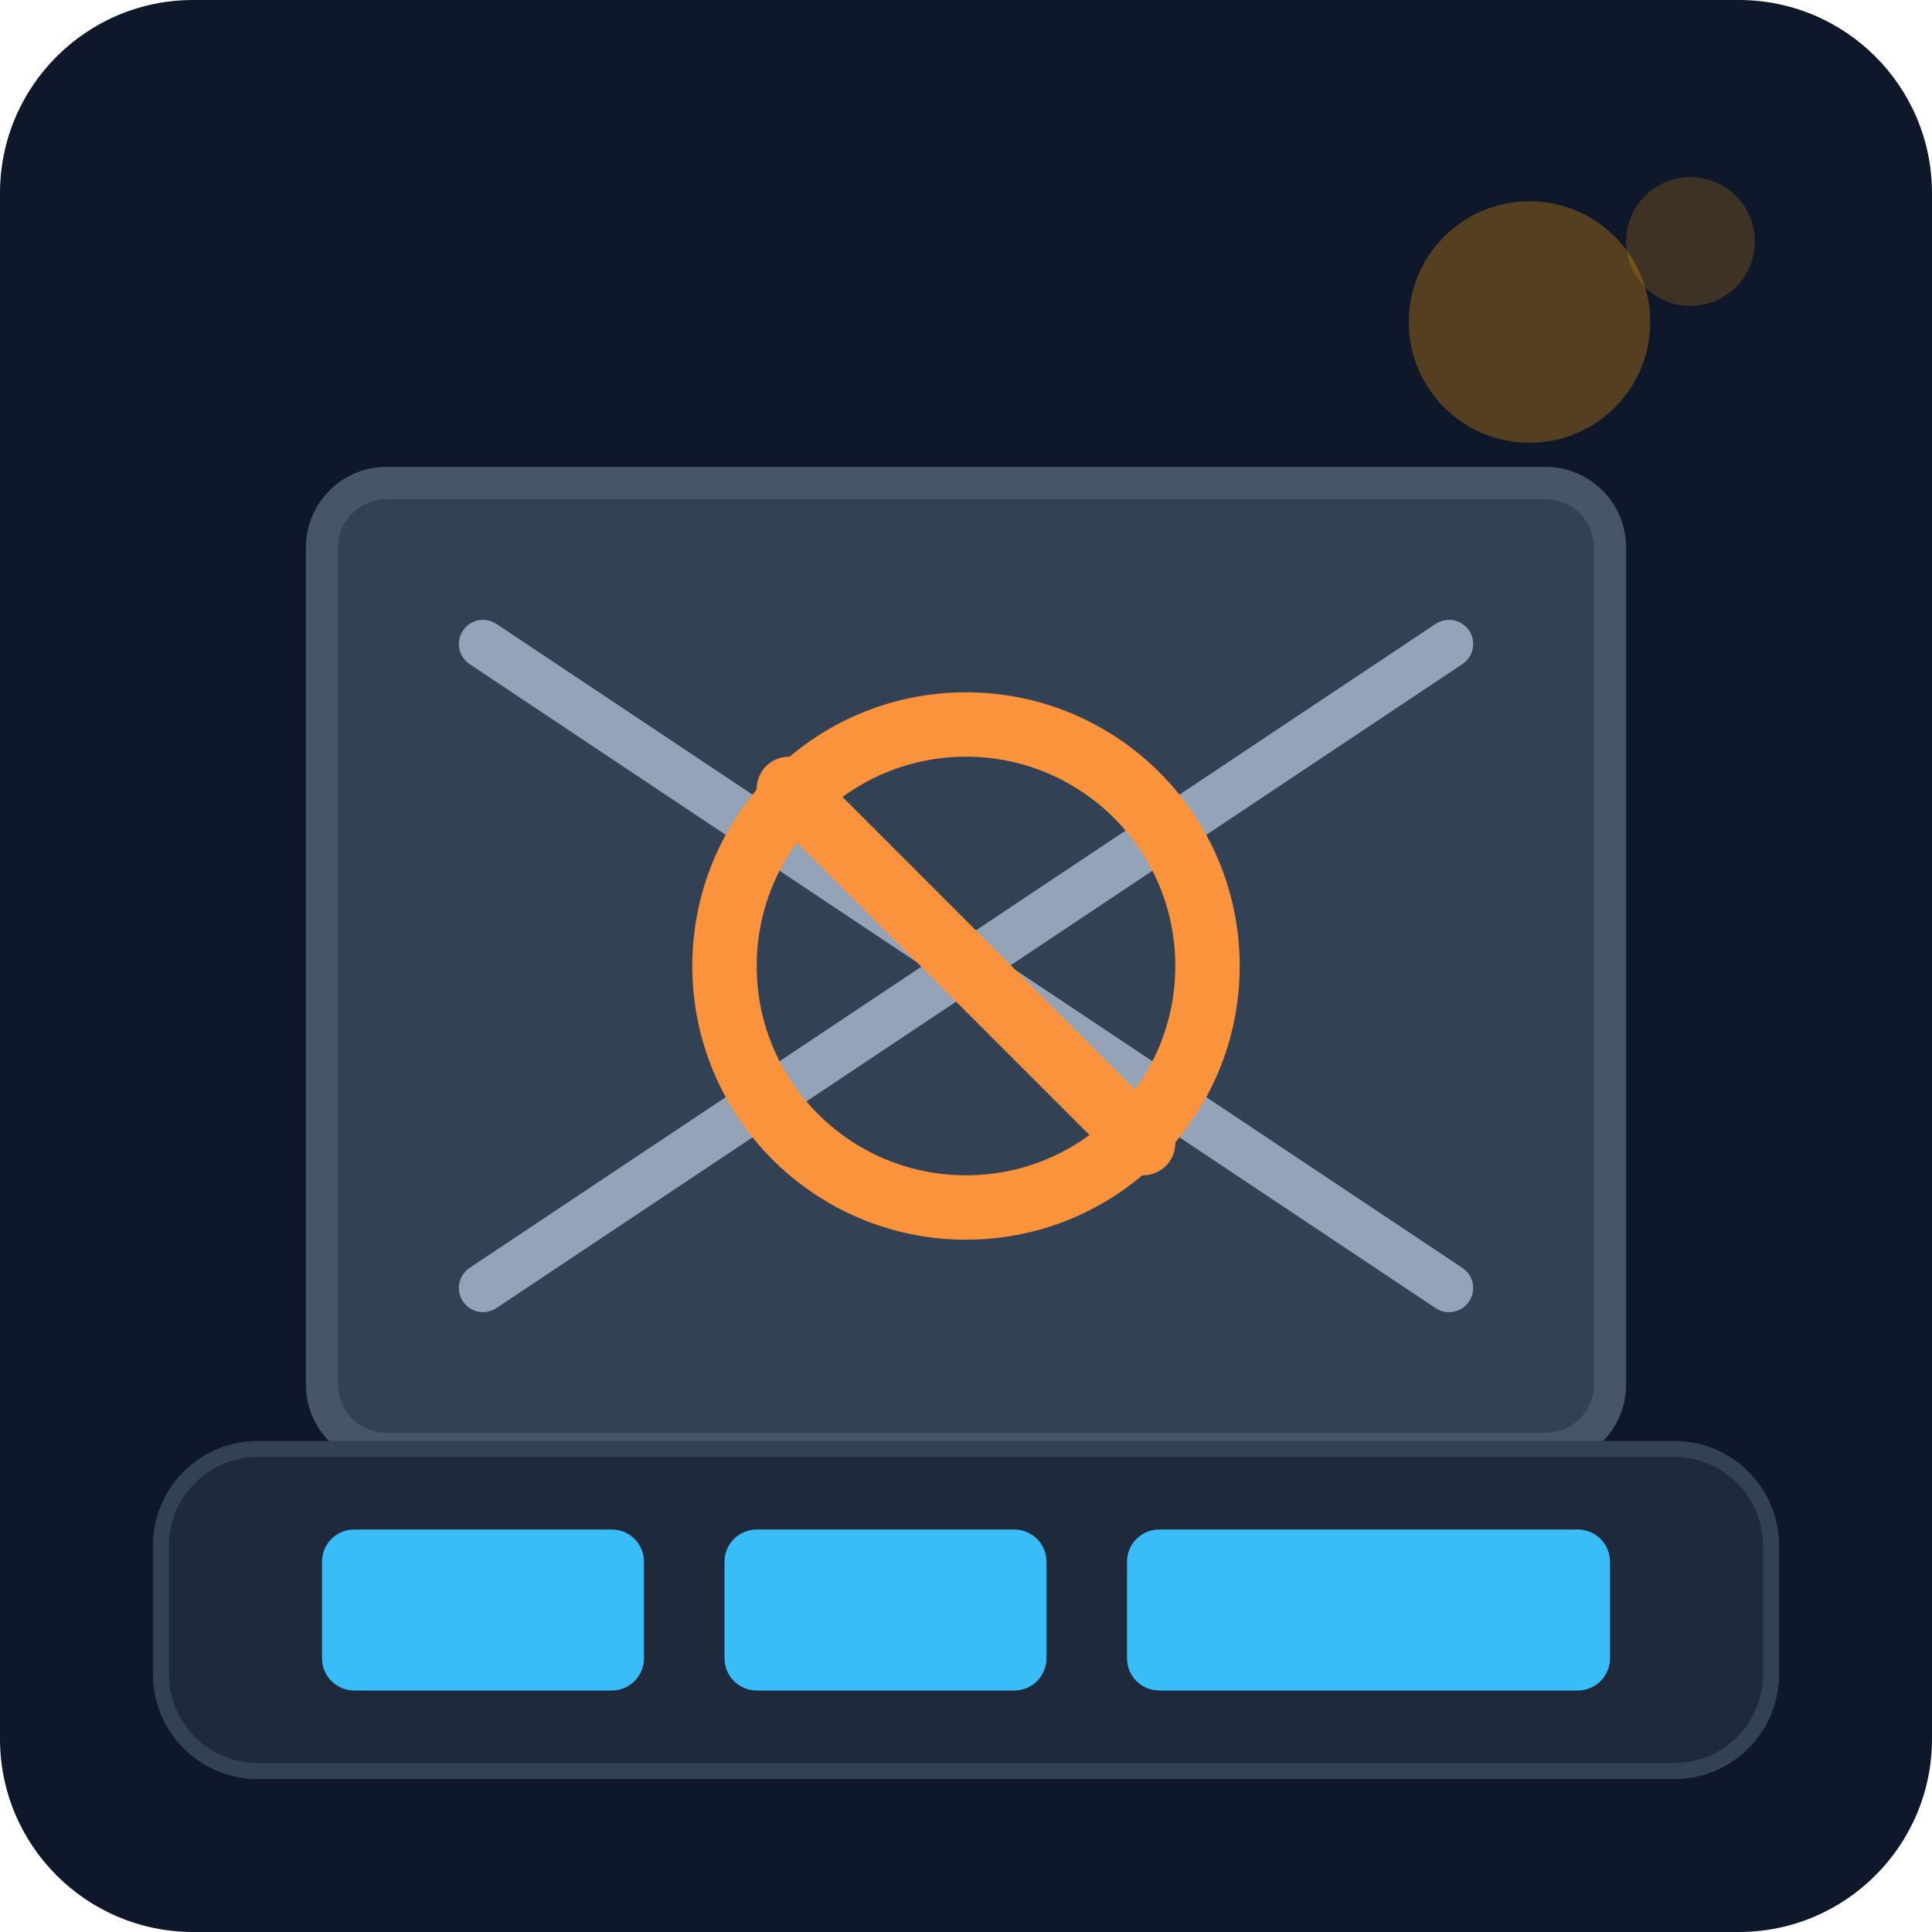
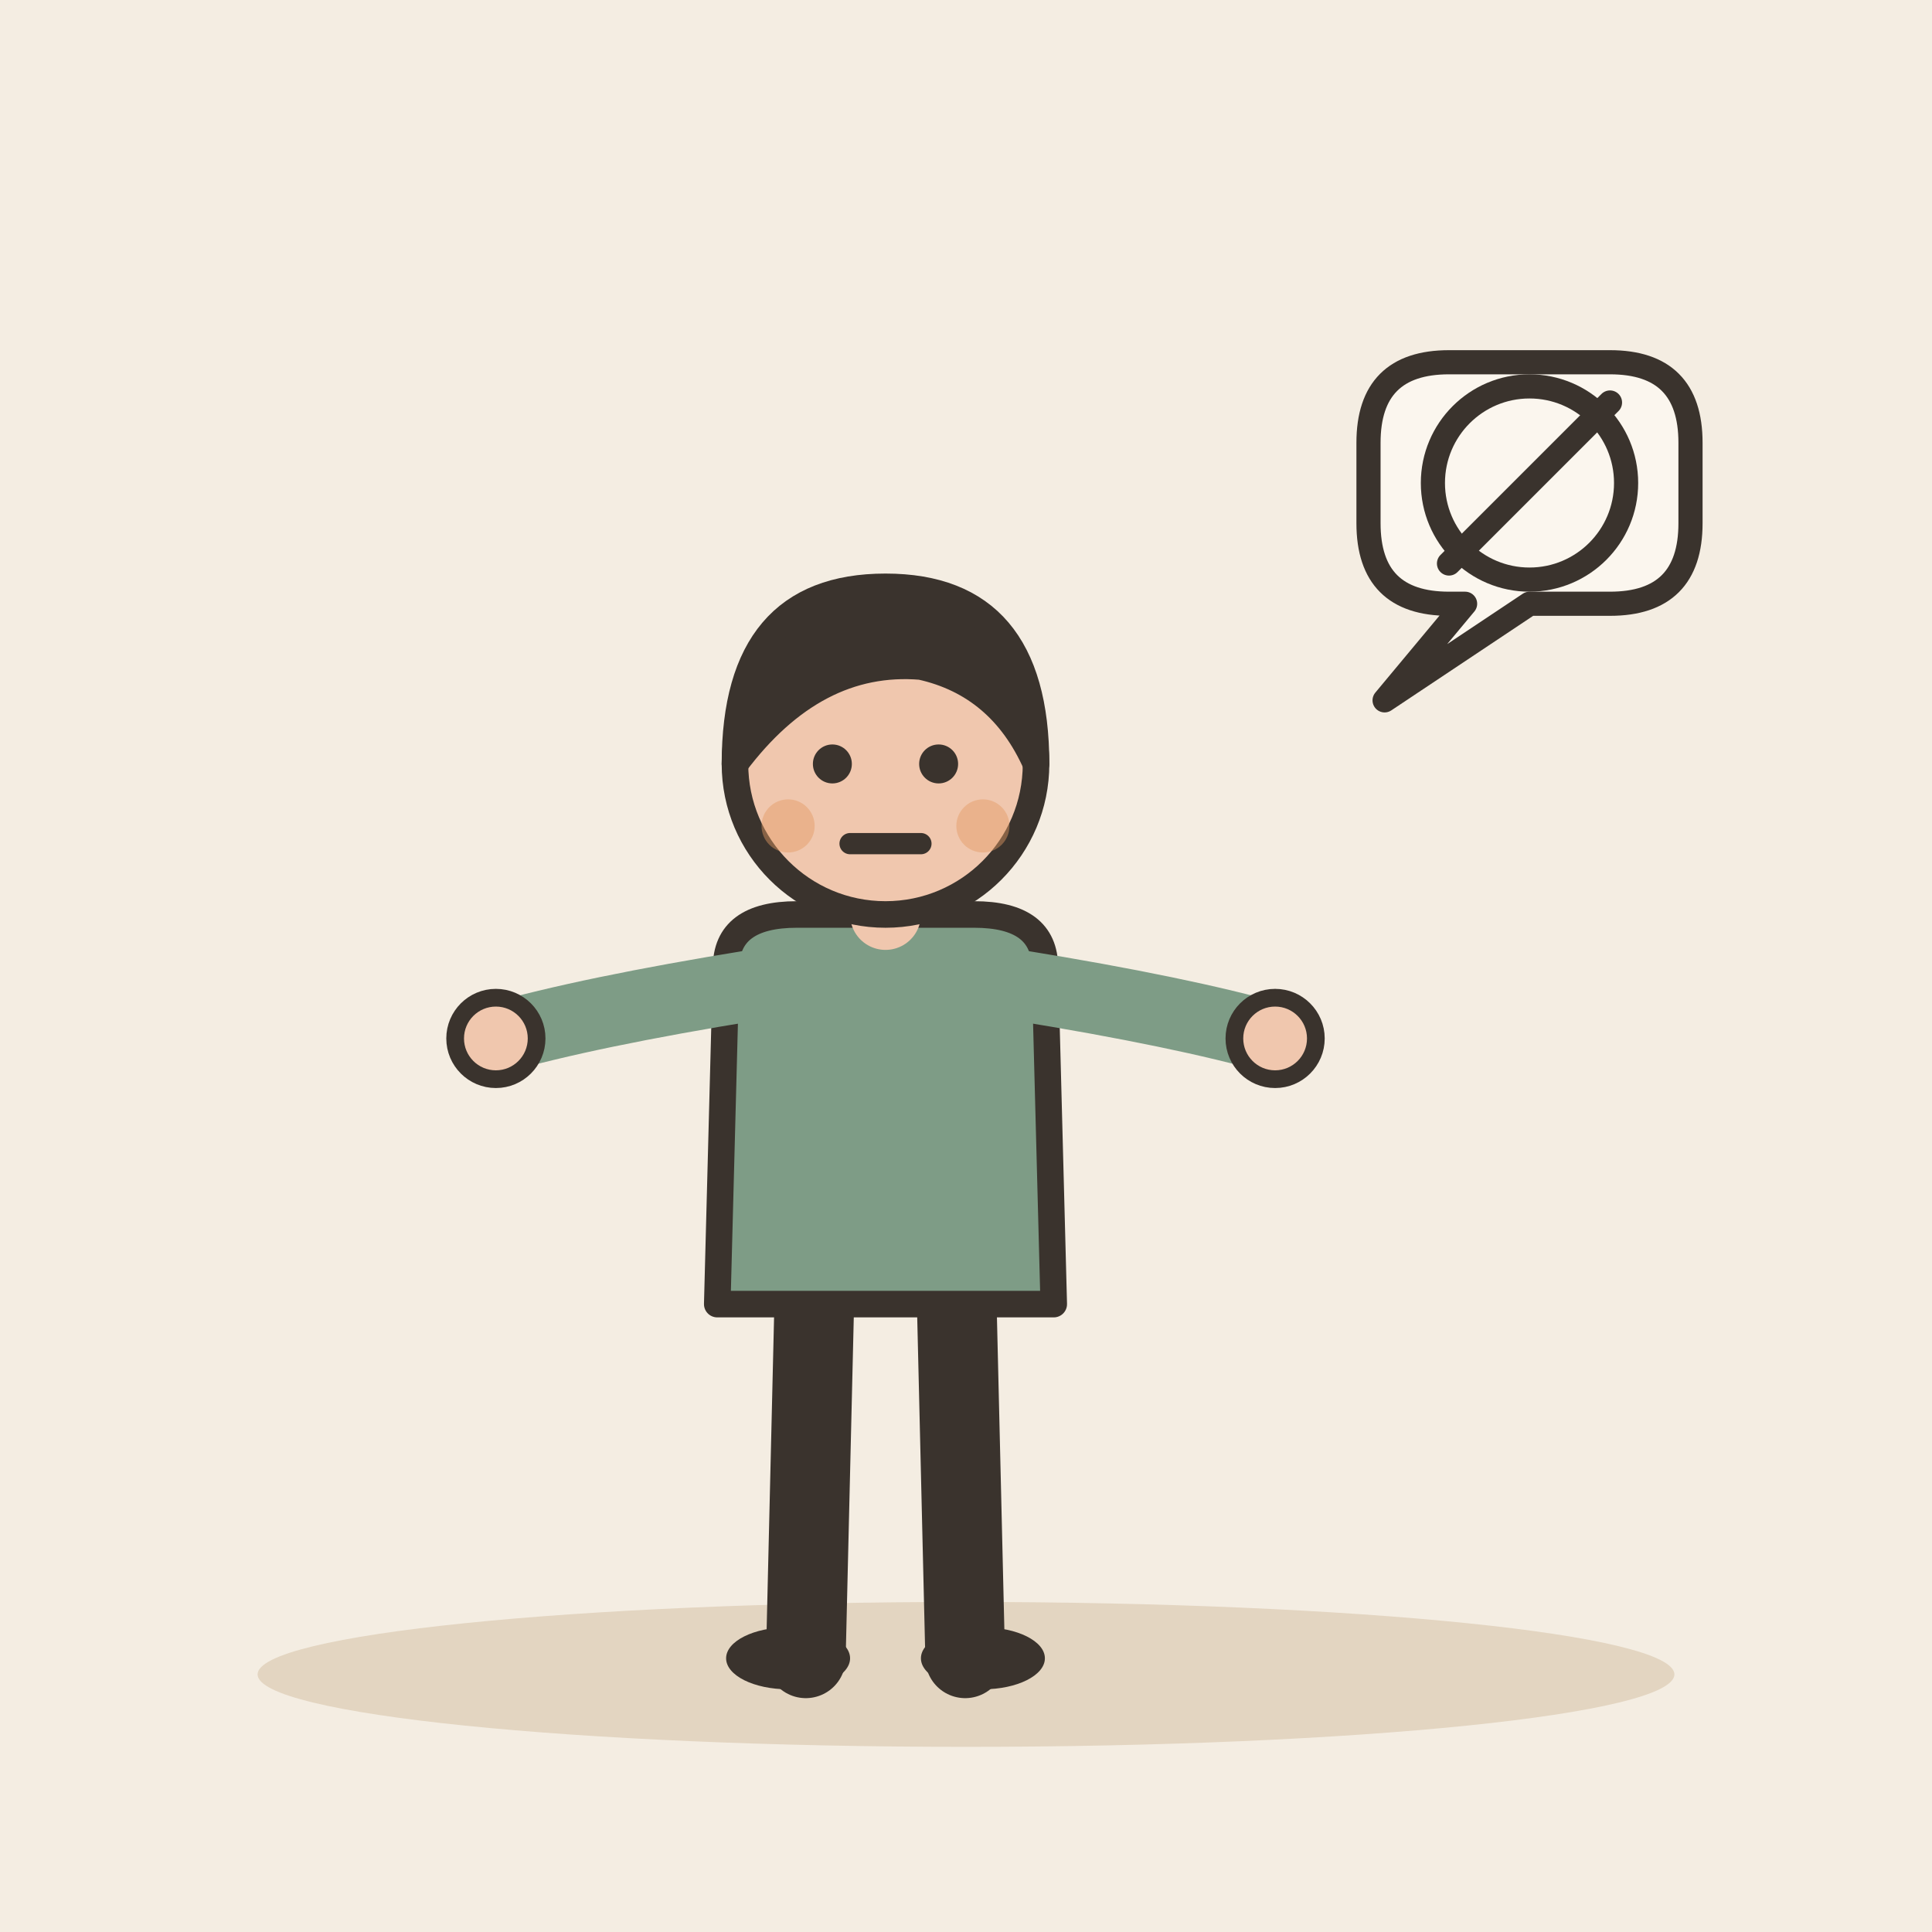
- <svg xmlns="http://www.w3.org/2000/svg" viewBox="0 0 240 240">
-   <defs>
-     <linearGradient id="bgGrad" x1="0" y1="0" x2="0" y2="240">
-       <stop offset="0%" stop-color="#0f172a" />
-       <stop offset="100%" stop-color="#1e293b" />
-     </linearGradient>
-   </defs>
-   <rect width="240" height="240" rx="24" fill="url(#bgGrad)" />
-   <g transform="translate(40, 60)">
-     <rect x="0" y="0" width="160" height="120" rx="8" fill="#334155" stroke="#475569" stroke-width="4" />
-     <path d="M20 20 L140 100 M140 20 L20 100" stroke="#94a3b8" stroke-width="6" stroke-linecap="round" />
-     <circle cx="80" cy="60" r="30" fill="none" stroke="#fb923c" stroke-width="8" />
-     <path d="M58 38 L102 82" stroke="#fb923c" stroke-width="8" stroke-linecap="round" />
+ <svg xmlns="http://www.w3.org/2000/svg" viewBox="0 0 240 240" data-style="editorial">
+   <rect width="240" height="240" fill="#F4EDE2" />
+   <ellipse cx="120" cy="208" rx="88" ry="9" fill="#E3D5C1" />
+   <g transform="translate(110 206) scale(1.1 1.1)">
+     <path d="M-8 -42L-9 0" stroke="#3A332D" stroke-width="9" stroke-linecap="round" fill="none" />
+     <path d="M8 -42L9 0" stroke="#3A332D" stroke-width="9" stroke-linecap="round" fill="none" />
+     <ellipse cx="-11" cy="0" rx="7" ry="3.5" fill="#3A332D" />
+     <ellipse cx="11" cy="0" rx="7" ry="3.5" fill="#3A332D" />
+     <path d="M-18 -78Q-18 -84 -10 -84L10 -84Q18 -84 18 -78L19 -40L-19 -40Z" fill="#7E9C86" stroke="#3A332D" stroke-width="3" stroke-linecap="round" stroke-linejoin="round" />
+     <path d="M-15 -76Q-33.5 -73 -44 -70" fill="none" stroke="#7E9C86" stroke-width="8" stroke-linecap="round" stroke-linejoin="round" />
+     <circle cx="-44" cy="-70" r="4.6" fill="#F0C7AE" stroke="#3A332D" stroke-linecap="round" stroke-linejoin="round" stroke-width="2" />
+     <path d="M15 -76Q33.5 -73 44 -70" fill="none" stroke="#7E9C86" stroke-width="8" stroke-linecap="round" stroke-linejoin="round" />
+     <circle cx="44" cy="-70" r="4.6" fill="#F0C7AE" stroke="#3A332D" stroke-linecap="round" stroke-linejoin="round" stroke-width="2" />
+     <path d="M0 -84L0 -88" stroke="#F0C7AE" stroke-width="8" stroke-linecap="round" fill="none" />
+     <circle cx="0" cy="-101" r="17" fill="#F0C7AE" stroke="#3A332D" stroke-width="3" stroke-linecap="round" stroke-linejoin="round" />
+     <path d="M-17 -101Q-17 -121 0 -121Q17 -121 17 -101Q13 -110 4 -112Q-8 -113 -17 -101Z" fill="#3A332D" stroke="#3A332D" stroke-width="3" stroke-linecap="round" stroke-linejoin="round" />
+     <circle cx="-6" cy="-101" r="2.2" fill="#3A332D" />
+     <circle cx="6" cy="-101" r="2.2" fill="#3A332D" />
+     <path d="M-4 -92L4 -92" fill="none" stroke="#3A332D" stroke-width="2.4" stroke-linecap="round" stroke-linejoin="round" />
+     <circle cx="-11" cy="-94" r="3" fill="#E39A62" opacity="0.45" />
+     <circle cx="11" cy="-94" r="3" fill="#E39A62" opacity="0.45" />
  </g>
-   <g transform="translate(20, 180)">
-     <rect x="0" y="0" width="200" height="40" rx="12" fill="#1e293b" stroke="#334155" stroke-width="2" />
-     <rect x="20" y="10" width="40" height="20" rx="4" fill="#38bdf8" />
-     <rect x="70" y="10" width="40" height="20" rx="4" fill="#38bdf8" />
-     <rect x="120" y="10" width="60" height="20" rx="4" fill="#38bdf8" />
+   <path d="M170 55Q170 45 180 45L200 45Q210 45 210 55L210 65Q210 75 200 75L190 75L172 87L182 75L180 75Q170 75 170 65Z" fill="#FBF6EE" stroke="#3A332D" stroke-width="3" stroke-linecap="round" stroke-linejoin="round" />
+   <g transform="translate(190 60)">
+     <circle cx="0" cy="0" r="12" fill="none" stroke="#3A332D" stroke-linecap="round" stroke-linejoin="round" stroke-width="3" />
+     <path d="M-10 10L10 -10" stroke="#3A332D" stroke-width="3" stroke-linecap="round" fill="none" />
  </g>
-   <circle cx="190" cy="40" r="15" fill="#f59e0b" opacity="0.3" />
-   <circle cx="210" cy="30" r="8" fill="#f59e0b" opacity="0.2" />
</svg>
